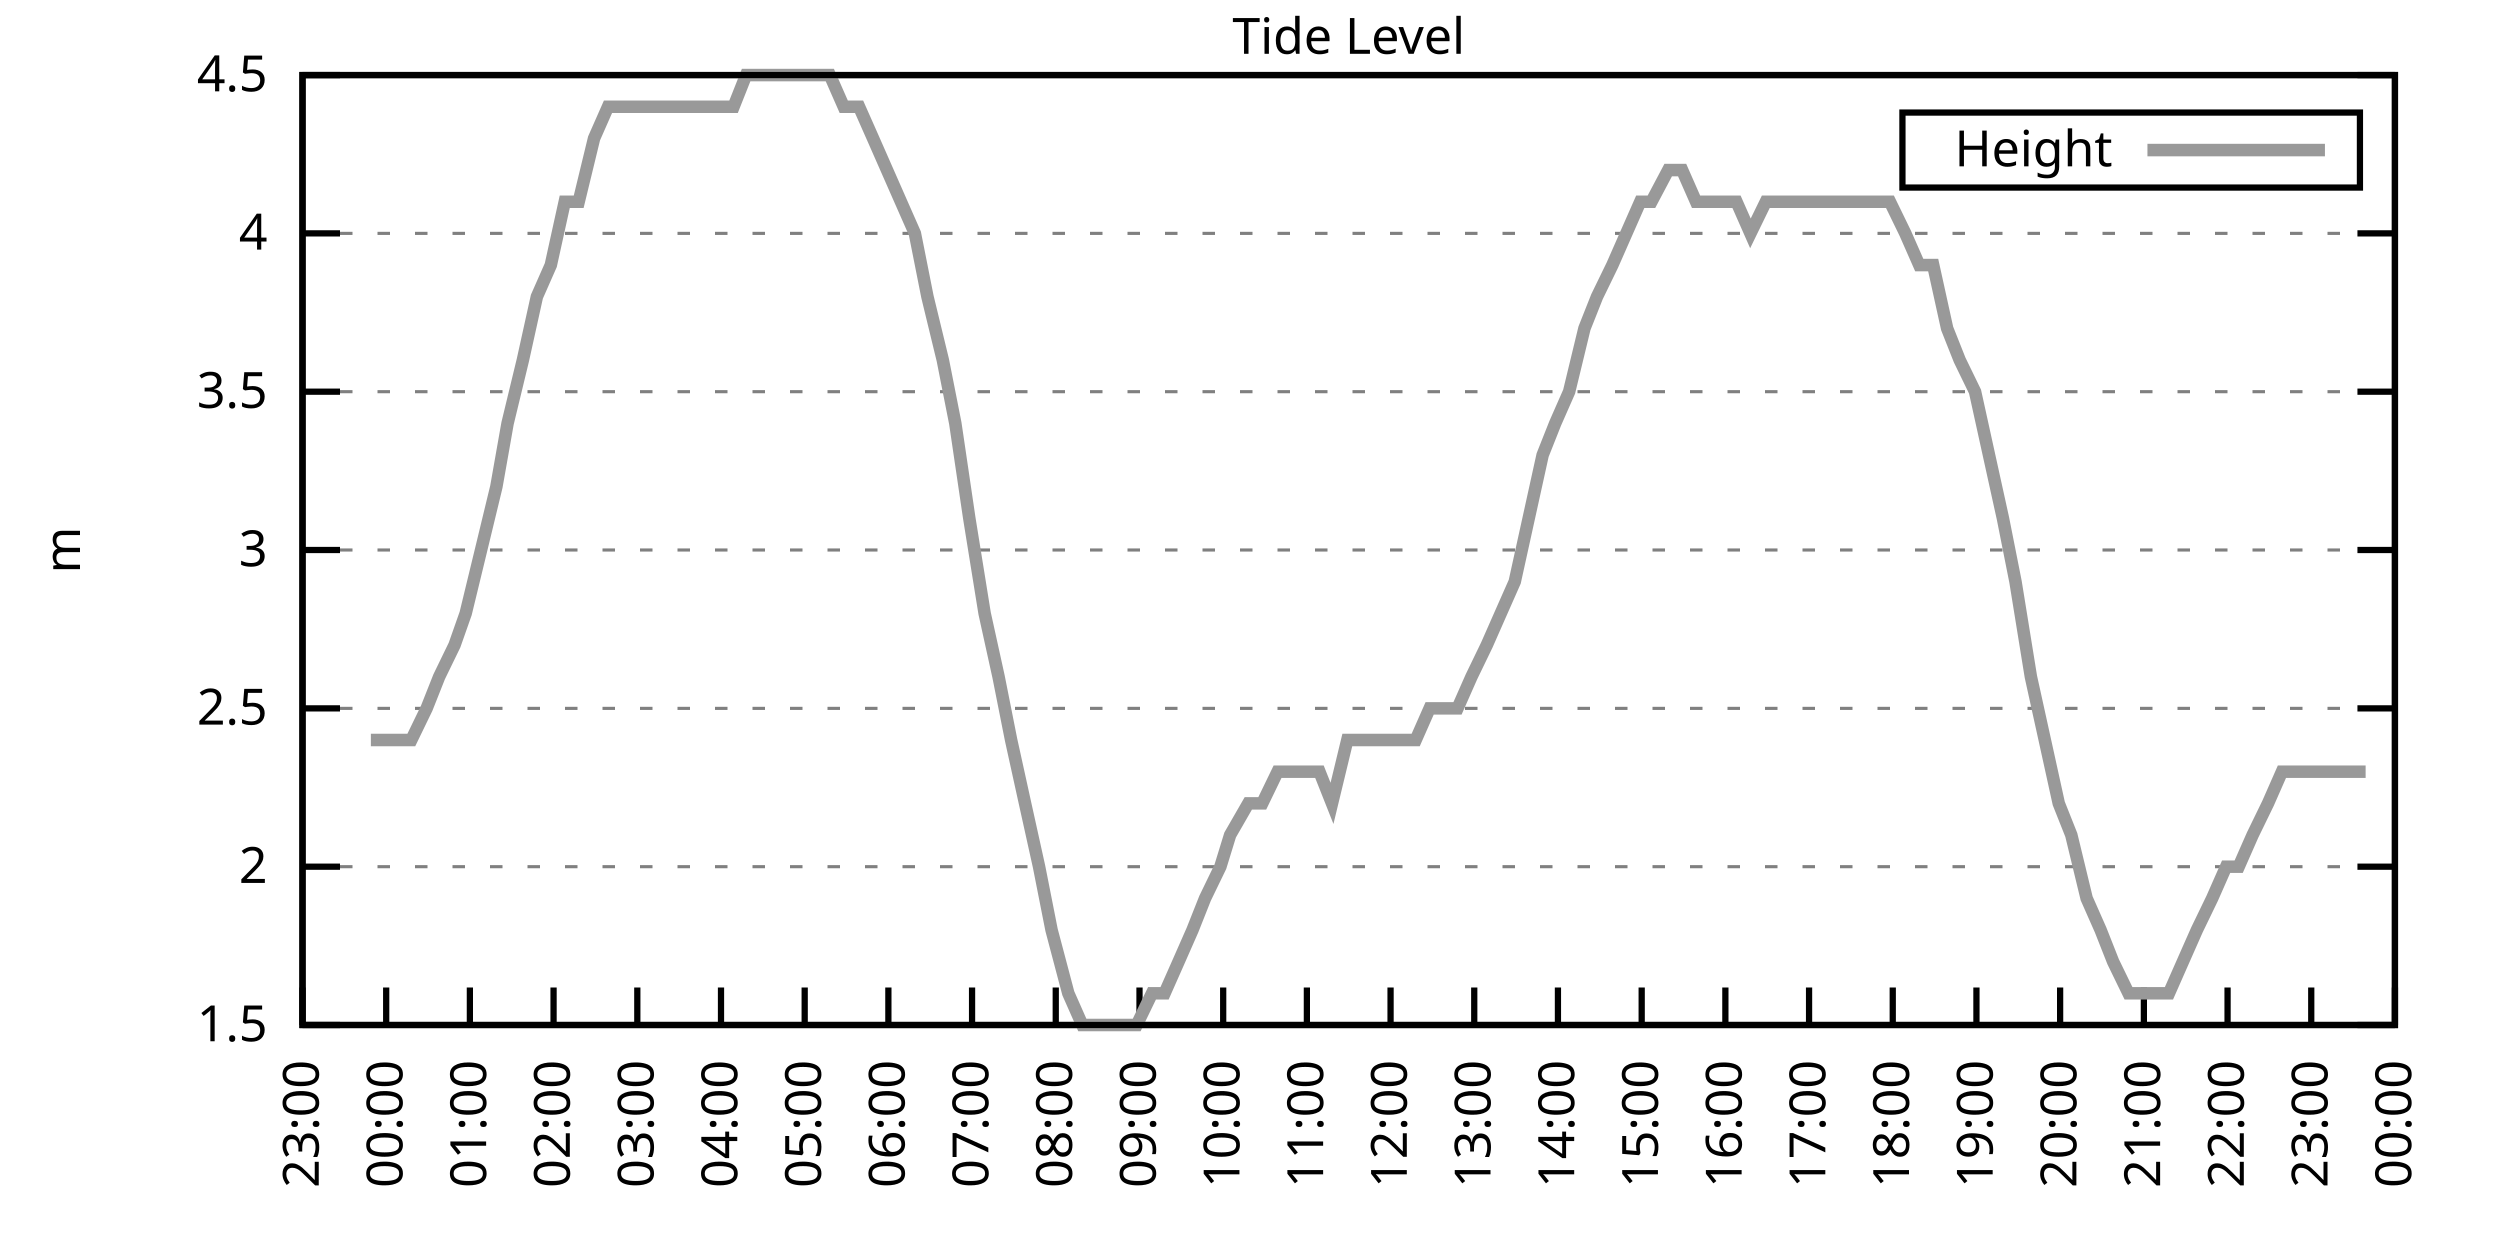
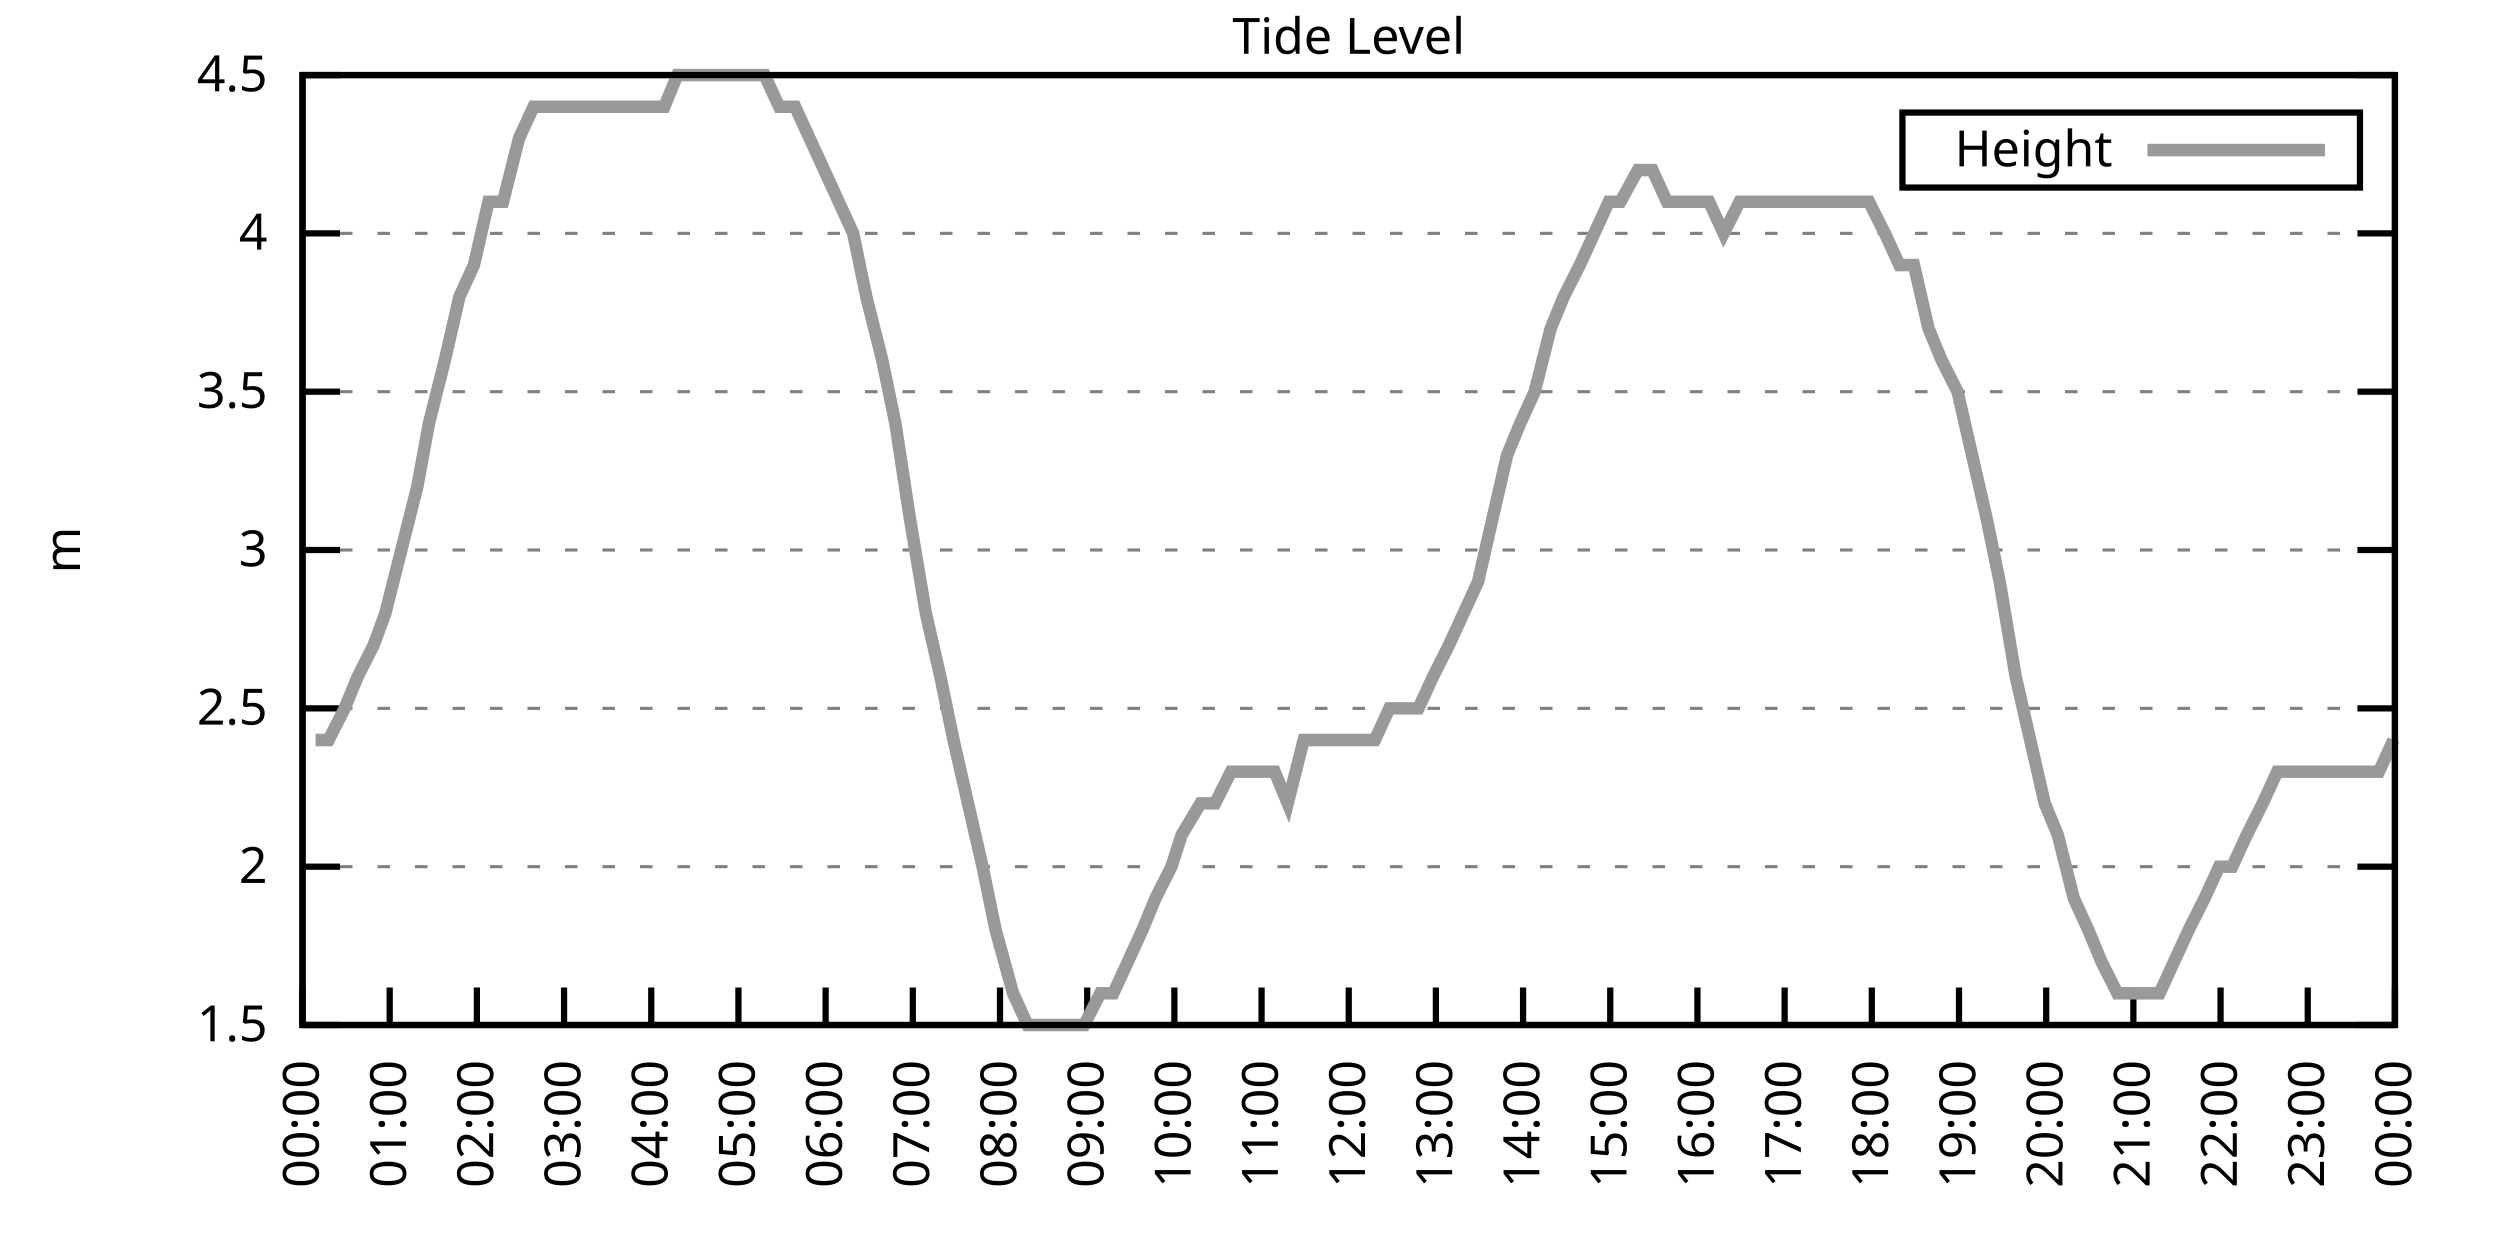
<svg xmlns="http://www.w3.org/2000/svg" xmlns:xlink="http://www.w3.org/1999/xlink" width="400" height="200" viewBox="0 0 400 200">
  <g id="gnuplot_canvas">
    <rect x="0" y="0" width="400" height="200" fill="none" />
    <defs>
      <circle id="gpDot" r="0.5" stroke-width="0.5" stroke="currentColor" />
      <path id="gpPt0" stroke-width="0.333" stroke="currentColor" d="M-1,0 h2 M0,-1 v2" />
      <path id="gpPt1" stroke-width="0.333" stroke="currentColor" d="M-1,-1 L1,1 M1,-1 L-1,1" />
      <path id="gpPt2" stroke-width="0.333" stroke="currentColor" d="M-1,0 L1,0 M0,-1 L0,1 M-1,-1 L1,1 M-1,1 L1,-1" />
      <rect id="gpPt3" stroke-width="0.333" stroke="currentColor" x="-1" y="-1" width="2" height="2" />
      <rect id="gpPt4" stroke-width="0.333" stroke="currentColor" fill="currentColor" x="-1" y="-1" width="2" height="2" />
      <circle id="gpPt5" stroke-width="0.333" stroke="currentColor" cx="0" cy="0" r="1" />
      <use xlink:href="#gpPt5" id="gpPt6" fill="currentColor" stroke="none" />
      <path id="gpPt7" stroke-width="0.333" stroke="currentColor" d="M0,-1.33 L-1.33,0.67 L1.33,0.67 z" />
      <use xlink:href="#gpPt7" id="gpPt8" fill="currentColor" stroke="none" />
      <use xlink:href="#gpPt7" id="gpPt9" stroke="currentColor" transform="rotate(180)" />
      <use xlink:href="#gpPt9" id="gpPt10" fill="currentColor" stroke="none" />
      <use xlink:href="#gpPt3" id="gpPt11" stroke="currentColor" transform="rotate(45)" />
      <use xlink:href="#gpPt11" id="gpPt12" fill="currentColor" stroke="none" />
      <path id="gpPt13" stroke-width="0.333" stroke="currentColor" d="M0,1.330 L1.265,0.411 L0.782,-1.067 L-0.782,-1.076 L-1.265,0.411 z" />
      <use xlink:href="#gpPt13" id="gpPt14" fill="currentColor" stroke="none" />
      <filter id="textbox" filterUnits="objectBoundingBox" x="0" y="0" height="1" width="1">
        <feFlood flood-color="white" flood-opacity="1" result="bgnd" />
        <feComposite in="SourceGraphic" in2="bgnd" operator="atop" />
      </filter>
      <filter id="greybox" filterUnits="objectBoundingBox" x="0" y="0" height="1" width="1">
        <feFlood flood-color="lightgrey" flood-opacity="1" result="grey" />
        <feComposite in="SourceGraphic" in2="grey" operator="atop" />
      </filter>
    </defs>
    <g fill="none" color="white" stroke="currentColor" stroke-width="1.00" stroke-linecap="butt" stroke-linejoin="miter">
</g>
    <g fill="none" color="black" stroke="currentColor" stroke-width="1.00" stroke-linecap="butt" stroke-linejoin="miter">
      <g stroke="none" shape-rendering="crispEdges">
        <polygon fill="rgb(255, 255, 255)" points="48.40,164.00 383.18,164.00 383.18,12.02 48.40,12.02 " />
      </g>
    </g>
    <g fill="none" color="black" stroke="currentColor" stroke-width="1.00" stroke-linecap="butt" stroke-linejoin="miter">
</g>
    <g fill="none" color="black" stroke="black" stroke-width="0.50" stroke-linecap="butt" stroke-linejoin="miter">
</g>
    <g fill="none" color="gray" stroke="currentColor" stroke-width="0.50" stroke-linecap="butt" stroke-linejoin="miter">
      <path stroke="gray" stroke-dasharray="2,4" class="gridline" d="M48.40,164.00 L383.19,164.00  " />
    </g>
    <g fill="none" color="gray" stroke="gray" stroke-width="1.00" stroke-linecap="butt" stroke-linejoin="miter">
</g>
    <g fill="none" color="black" stroke="currentColor" stroke-width="1.00" stroke-linecap="butt" stroke-linejoin="miter">
      <path stroke="black" d="M48.40,164.00 L54.40,164.00 M383.19,164.00 L377.19,164.00  " />
      <g transform="translate(42.80,166.60)" stroke="none" fill="black" font-family="Sans" font-size="8.00" text-anchor="end">
        <text>
          <tspan font-family="Sans"> 1.5</tspan>
        </text>
      </g>
    </g>
    <g fill="none" color="black" stroke="currentColor" stroke-width="1.00" stroke-linecap="butt" stroke-linejoin="miter">
</g>
    <g fill="none" color="black" stroke="black" stroke-width="0.50" stroke-linecap="butt" stroke-linejoin="miter">
</g>
    <g fill="none" color="gray" stroke="currentColor" stroke-width="0.50" stroke-linecap="butt" stroke-linejoin="miter">
      <path stroke="gray" stroke-dasharray="2,4" class="gridline" d="M48.40,138.67 L383.19,138.67  " />
    </g>
    <g fill="none" color="gray" stroke="gray" stroke-width="1.00" stroke-linecap="butt" stroke-linejoin="miter">
</g>
    <g fill="none" color="black" stroke="currentColor" stroke-width="1.00" stroke-linecap="butt" stroke-linejoin="miter">
      <path stroke="black" d="M48.40,138.67 L54.40,138.67 M383.19,138.67 L377.19,138.67  " />
      <g transform="translate(42.80,141.27)" stroke="none" fill="black" font-family="Sans" font-size="8.00" text-anchor="end">
        <text>
          <tspan font-family="Sans"> 2</tspan>
        </text>
      </g>
    </g>
    <g fill="none" color="black" stroke="currentColor" stroke-width="1.00" stroke-linecap="butt" stroke-linejoin="miter">
</g>
    <g fill="none" color="black" stroke="black" stroke-width="0.50" stroke-linecap="butt" stroke-linejoin="miter">
</g>
    <g fill="none" color="gray" stroke="currentColor" stroke-width="0.50" stroke-linecap="butt" stroke-linejoin="miter">
      <path stroke="gray" stroke-dasharray="2,4" class="gridline" d="M48.40,113.34 L383.19,113.34  " />
    </g>
    <g fill="none" color="gray" stroke="gray" stroke-width="1.00" stroke-linecap="butt" stroke-linejoin="miter">
</g>
    <g fill="none" color="black" stroke="currentColor" stroke-width="1.00" stroke-linecap="butt" stroke-linejoin="miter">
      <path stroke="black" d="M48.40,113.34 L54.40,113.34 M383.19,113.34 L377.19,113.34  " />
      <g transform="translate(42.80,115.94)" stroke="none" fill="black" font-family="Sans" font-size="8.00" text-anchor="end">
        <text>
          <tspan font-family="Sans"> 2.5</tspan>
        </text>
      </g>
    </g>
    <g fill="none" color="black" stroke="currentColor" stroke-width="1.00" stroke-linecap="butt" stroke-linejoin="miter">
</g>
    <g fill="none" color="black" stroke="black" stroke-width="0.50" stroke-linecap="butt" stroke-linejoin="miter">
</g>
    <g fill="none" color="gray" stroke="currentColor" stroke-width="0.50" stroke-linecap="butt" stroke-linejoin="miter">
      <path stroke="gray" stroke-dasharray="2,4" class="gridline" d="M48.40,88.00 L383.19,88.00  " />
    </g>
    <g fill="none" color="gray" stroke="gray" stroke-width="1.00" stroke-linecap="butt" stroke-linejoin="miter">
</g>
    <g fill="none" color="black" stroke="currentColor" stroke-width="1.00" stroke-linecap="butt" stroke-linejoin="miter">
      <path stroke="black" d="M48.40,88.00 L54.40,88.00 M383.19,88.00 L377.19,88.00  " />
      <g transform="translate(42.80,90.60)" stroke="none" fill="black" font-family="Sans" font-size="8.00" text-anchor="end">
        <text>
          <tspan font-family="Sans"> 3</tspan>
        </text>
      </g>
    </g>
    <g fill="none" color="black" stroke="currentColor" stroke-width="1.00" stroke-linecap="butt" stroke-linejoin="miter">
</g>
    <g fill="none" color="black" stroke="black" stroke-width="0.50" stroke-linecap="butt" stroke-linejoin="miter">
</g>
    <g fill="none" color="gray" stroke="currentColor" stroke-width="0.50" stroke-linecap="butt" stroke-linejoin="miter">
      <path stroke="gray" stroke-dasharray="2,4" class="gridline" d="M48.40,62.67 L383.19,62.67  " />
    </g>
    <g fill="none" color="gray" stroke="gray" stroke-width="1.00" stroke-linecap="butt" stroke-linejoin="miter">
</g>
    <g fill="none" color="black" stroke="currentColor" stroke-width="1.00" stroke-linecap="butt" stroke-linejoin="miter">
      <path stroke="black" d="M48.40,62.67 L54.40,62.67 M383.19,62.67 L377.19,62.67  " />
      <g transform="translate(42.80,65.27)" stroke="none" fill="black" font-family="Sans" font-size="8.00" text-anchor="end">
        <text>
          <tspan font-family="Sans"> 3.5</tspan>
        </text>
      </g>
    </g>
    <g fill="none" color="black" stroke="currentColor" stroke-width="1.00" stroke-linecap="butt" stroke-linejoin="miter">
</g>
    <g fill="none" color="black" stroke="black" stroke-width="0.50" stroke-linecap="butt" stroke-linejoin="miter">
</g>
    <g fill="none" color="gray" stroke="currentColor" stroke-width="0.50" stroke-linecap="butt" stroke-linejoin="miter">
      <path stroke="gray" stroke-dasharray="2,4" class="gridline" d="M48.40,37.34 L383.19,37.34  " />
    </g>
    <g fill="none" color="gray" stroke="gray" stroke-width="1.00" stroke-linecap="butt" stroke-linejoin="miter">
</g>
    <g fill="none" color="black" stroke="currentColor" stroke-width="1.00" stroke-linecap="butt" stroke-linejoin="miter">
      <path stroke="black" d="M48.40,37.34 L54.40,37.34 M383.19,37.34 L377.19,37.34  " />
      <g transform="translate(42.80,39.94)" stroke="none" fill="black" font-family="Sans" font-size="8.00" text-anchor="end">
        <text>
          <tspan font-family="Sans"> 4</tspan>
        </text>
      </g>
    </g>
    <g fill="none" color="black" stroke="currentColor" stroke-width="1.00" stroke-linecap="butt" stroke-linejoin="miter">
</g>
    <g fill="none" color="black" stroke="black" stroke-width="0.50" stroke-linecap="butt" stroke-linejoin="miter">
</g>
    <g fill="none" color="gray" stroke="currentColor" stroke-width="0.50" stroke-linecap="butt" stroke-linejoin="miter">
      <path stroke="gray" stroke-dasharray="2,4" class="gridline" d="M48.40,12.01 L383.19,12.01  " />
    </g>
    <g fill="none" color="gray" stroke="gray" stroke-width="1.00" stroke-linecap="butt" stroke-linejoin="miter">
</g>
    <g fill="none" color="black" stroke="currentColor" stroke-width="1.00" stroke-linecap="butt" stroke-linejoin="miter">
      <path stroke="black" d="M48.40,12.01 L54.40,12.01 M383.19,12.01 L377.19,12.01  " />
      <g transform="translate(42.80,14.61)" stroke="none" fill="black" font-family="Sans" font-size="8.00" text-anchor="end">
        <text>
          <tspan font-family="Sans"> 4.5</tspan>
        </text>
      </g>
    </g>
    <g fill="none" color="black" stroke="currentColor" stroke-width="1.00" stroke-linecap="butt" stroke-linejoin="miter">
      <path stroke="black" d="M48.40,164.00 L48.40,158.00  " />
      <g transform="translate(51.00,169.60) rotate(270.00)" stroke="none" fill="black" font-family="Sans" font-size="8.00" text-anchor="end">
        <text>
-           <tspan font-family="Sans">23:00</tspan>
-         </text>
-       </g>
-     </g>
-     <g fill="none" color="black" stroke="currentColor" stroke-width="1.00" stroke-linecap="butt" stroke-linejoin="miter">
-       <path stroke="black" d="M61.79,164.00 L61.79,158.00  " />
-       <g transform="translate(64.39,169.60) rotate(270.00)" stroke="none" fill="black" font-family="Sans" font-size="8.00" text-anchor="end">
-         <text>
          <tspan font-family="Sans">00:00</tspan>
        </text>
      </g>
    </g>
    <g fill="none" color="black" stroke="currentColor" stroke-width="1.00" stroke-linecap="butt" stroke-linejoin="miter">
-       <path stroke="black" d="M75.18,164.00 L75.18,158.00  " />
-       <g transform="translate(77.78,169.60) rotate(270.00)" stroke="none" fill="black" font-family="Sans" font-size="8.00" text-anchor="end">
+       <path stroke="black" d="M62.35,164.00 L62.35,158.00  " />
+       <g transform="translate(64.95,169.60) rotate(270.00)" stroke="none" fill="black" font-family="Sans" font-size="8.00" text-anchor="end">
        <text>
          <tspan font-family="Sans">01:00</tspan>
        </text>
      </g>
    </g>
    <g fill="none" color="black" stroke="currentColor" stroke-width="1.00" stroke-linecap="butt" stroke-linejoin="miter">
-       <path stroke="black" d="M88.57,164.00 L88.57,158.00  " />
-       <g transform="translate(91.17,169.60) rotate(270.00)" stroke="none" fill="black" font-family="Sans" font-size="8.00" text-anchor="end">
+       <path stroke="black" d="M76.30,164.00 L76.30,158.00  " />
+       <g transform="translate(78.90,169.60) rotate(270.00)" stroke="none" fill="black" font-family="Sans" font-size="8.00" text-anchor="end">
        <text>
          <tspan font-family="Sans">02:00</tspan>
        </text>
      </g>
    </g>
    <g fill="none" color="black" stroke="currentColor" stroke-width="1.00" stroke-linecap="butt" stroke-linejoin="miter">
-       <path stroke="black" d="M101.97,164.00 L101.97,158.00  " />
-       <g transform="translate(104.57,169.60) rotate(270.00)" stroke="none" fill="black" font-family="Sans" font-size="8.00" text-anchor="end">
+       <path stroke="black" d="M90.25,164.00 L90.25,158.00  " />
+       <g transform="translate(92.85,169.60) rotate(270.00)" stroke="none" fill="black" font-family="Sans" font-size="8.00" text-anchor="end">
        <text>
          <tspan font-family="Sans">03:00</tspan>
        </text>
      </g>
    </g>
    <g fill="none" color="black" stroke="currentColor" stroke-width="1.00" stroke-linecap="butt" stroke-linejoin="miter">
-       <path stroke="black" d="M115.36,164.00 L115.36,158.00  " />
-       <g transform="translate(117.96,169.60) rotate(270.00)" stroke="none" fill="black" font-family="Sans" font-size="8.00" text-anchor="end">
+       <path stroke="black" d="M104.20,164.00 L104.20,158.00  " />
+       <g transform="translate(106.80,169.60) rotate(270.00)" stroke="none" fill="black" font-family="Sans" font-size="8.00" text-anchor="end">
        <text>
          <tspan font-family="Sans">04:00</tspan>
        </text>
      </g>
    </g>
    <g fill="none" color="black" stroke="currentColor" stroke-width="1.00" stroke-linecap="butt" stroke-linejoin="miter">
-       <path stroke="black" d="M128.75,164.00 L128.75,158.00  " />
-       <g transform="translate(131.35,169.60) rotate(270.00)" stroke="none" fill="black" font-family="Sans" font-size="8.00" text-anchor="end">
+       <path stroke="black" d="M118.15,164.00 L118.15,158.00  " />
+       <g transform="translate(120.75,169.60) rotate(270.00)" stroke="none" fill="black" font-family="Sans" font-size="8.00" text-anchor="end">
        <text>
          <tspan font-family="Sans">05:00</tspan>
        </text>
      </g>
    </g>
    <g fill="none" color="black" stroke="currentColor" stroke-width="1.00" stroke-linecap="butt" stroke-linejoin="miter">
-       <path stroke="black" d="M142.14,164.00 L142.14,158.00  " />
-       <g transform="translate(144.74,169.60) rotate(270.00)" stroke="none" fill="black" font-family="Sans" font-size="8.00" text-anchor="end">
+       <path stroke="black" d="M132.10,164.00 L132.10,158.00  " />
+       <g transform="translate(134.70,169.60) rotate(270.00)" stroke="none" fill="black" font-family="Sans" font-size="8.00" text-anchor="end">
        <text>
          <tspan font-family="Sans">06:00</tspan>
        </text>
      </g>
    </g>
    <g fill="none" color="black" stroke="currentColor" stroke-width="1.00" stroke-linecap="butt" stroke-linejoin="miter">
-       <path stroke="black" d="M155.53,164.00 L155.53,158.00  " />
-       <g transform="translate(158.13,169.60) rotate(270.00)" stroke="none" fill="black" font-family="Sans" font-size="8.00" text-anchor="end">
+       <path stroke="black" d="M146.05,164.00 L146.05,158.00  " />
+       <g transform="translate(148.65,169.60) rotate(270.00)" stroke="none" fill="black" font-family="Sans" font-size="8.00" text-anchor="end">
        <text>
          <tspan font-family="Sans">07:00</tspan>
        </text>
      </g>
    </g>
    <g fill="none" color="black" stroke="currentColor" stroke-width="1.00" stroke-linecap="butt" stroke-linejoin="miter">
-       <path stroke="black" d="M168.92,164.00 L168.92,158.00  " />
-       <g transform="translate(171.52,169.60) rotate(270.00)" stroke="none" fill="black" font-family="Sans" font-size="8.00" text-anchor="end">
+       <path stroke="black" d="M160.00,164.00 L160.00,158.00  " />
+       <g transform="translate(162.60,169.60) rotate(270.00)" stroke="none" fill="black" font-family="Sans" font-size="8.00" text-anchor="end">
        <text>
          <tspan font-family="Sans">08:00</tspan>
        </text>
      </g>
    </g>
    <g fill="none" color="black" stroke="currentColor" stroke-width="1.00" stroke-linecap="butt" stroke-linejoin="miter">
-       <path stroke="black" d="M182.32,164.00 L182.32,158.00  " />
-       <g transform="translate(184.92,169.60) rotate(270.00)" stroke="none" fill="black" font-family="Sans" font-size="8.00" text-anchor="end">
+       <path stroke="black" d="M173.95,164.00 L173.95,158.00  " />
+       <g transform="translate(176.55,169.60) rotate(270.00)" stroke="none" fill="black" font-family="Sans" font-size="8.00" text-anchor="end">
        <text>
          <tspan font-family="Sans">09:00</tspan>
        </text>
      </g>
    </g>
    <g fill="none" color="black" stroke="currentColor" stroke-width="1.00" stroke-linecap="butt" stroke-linejoin="miter">
-       <path stroke="black" d="M195.71,164.00 L195.71,158.00  " />
-       <g transform="translate(198.31,169.60) rotate(270.00)" stroke="none" fill="black" font-family="Sans" font-size="8.00" text-anchor="end">
+       <path stroke="black" d="M187.90,164.00 L187.90,158.00  " />
+       <g transform="translate(190.50,169.60) rotate(270.00)" stroke="none" fill="black" font-family="Sans" font-size="8.00" text-anchor="end">
        <text>
          <tspan font-family="Sans">10:00</tspan>
        </text>
      </g>
    </g>
    <g fill="none" color="black" stroke="currentColor" stroke-width="1.00" stroke-linecap="butt" stroke-linejoin="miter">
-       <path stroke="black" d="M209.10,164.00 L209.10,158.00  " />
-       <g transform="translate(211.70,169.60) rotate(270.00)" stroke="none" fill="black" font-family="Sans" font-size="8.00" text-anchor="end">
+       <path stroke="black" d="M201.85,164.00 L201.85,158.00  " />
+       <g transform="translate(204.45,169.60) rotate(270.00)" stroke="none" fill="black" font-family="Sans" font-size="8.00" text-anchor="end">
        <text>
          <tspan font-family="Sans">11:00</tspan>
        </text>
      </g>
    </g>
    <g fill="none" color="black" stroke="currentColor" stroke-width="1.00" stroke-linecap="butt" stroke-linejoin="miter">
-       <path stroke="black" d="M222.49,164.00 L222.49,158.00  " />
-       <g transform="translate(225.09,169.60) rotate(270.00)" stroke="none" fill="black" font-family="Sans" font-size="8.00" text-anchor="end">
+       <path stroke="black" d="M215.80,164.00 L215.80,158.00  " />
+       <g transform="translate(218.40,169.60) rotate(270.00)" stroke="none" fill="black" font-family="Sans" font-size="8.00" text-anchor="end">
        <text>
          <tspan font-family="Sans">12:00</tspan>
        </text>
      </g>
    </g>
    <g fill="none" color="black" stroke="currentColor" stroke-width="1.00" stroke-linecap="butt" stroke-linejoin="miter">
-       <path stroke="black" d="M235.88,164.00 L235.88,158.00  " />
-       <g transform="translate(238.48,169.60) rotate(270.00)" stroke="none" fill="black" font-family="Sans" font-size="8.00" text-anchor="end">
+       <path stroke="black" d="M229.74,164.00 L229.74,158.00  " />
+       <g transform="translate(232.34,169.60) rotate(270.00)" stroke="none" fill="black" font-family="Sans" font-size="8.00" text-anchor="end">
        <text>
          <tspan font-family="Sans">13:00</tspan>
        </text>
      </g>
    </g>
    <g fill="none" color="black" stroke="currentColor" stroke-width="1.00" stroke-linecap="butt" stroke-linejoin="miter">
-       <path stroke="black" d="M249.27,164.00 L249.27,158.00  " />
-       <g transform="translate(251.87,169.60) rotate(270.00)" stroke="none" fill="black" font-family="Sans" font-size="8.00" text-anchor="end">
+       <path stroke="black" d="M243.69,164.00 L243.69,158.00  " />
+       <g transform="translate(246.29,169.60) rotate(270.00)" stroke="none" fill="black" font-family="Sans" font-size="8.00" text-anchor="end">
        <text>
          <tspan font-family="Sans">14:00</tspan>
        </text>
      </g>
    </g>
    <g fill="none" color="black" stroke="currentColor" stroke-width="1.00" stroke-linecap="butt" stroke-linejoin="miter">
-       <path stroke="black" d="M262.67,164.00 L262.67,158.00  " />
-       <g transform="translate(265.27,169.60) rotate(270.00)" stroke="none" fill="black" font-family="Sans" font-size="8.00" text-anchor="end">
+       <path stroke="black" d="M257.64,164.00 L257.64,158.00  " />
+       <g transform="translate(260.24,169.60) rotate(270.00)" stroke="none" fill="black" font-family="Sans" font-size="8.00" text-anchor="end">
        <text>
          <tspan font-family="Sans">15:00</tspan>
        </text>
      </g>
    </g>
    <g fill="none" color="black" stroke="currentColor" stroke-width="1.00" stroke-linecap="butt" stroke-linejoin="miter">
-       <path stroke="black" d="M276.06,164.00 L276.06,158.00  " />
-       <g transform="translate(278.66,169.60) rotate(270.00)" stroke="none" fill="black" font-family="Sans" font-size="8.00" text-anchor="end">
+       <path stroke="black" d="M271.59,164.00 L271.59,158.00  " />
+       <g transform="translate(274.19,169.60) rotate(270.00)" stroke="none" fill="black" font-family="Sans" font-size="8.00" text-anchor="end">
        <text>
          <tspan font-family="Sans">16:00</tspan>
        </text>
      </g>
    </g>
    <g fill="none" color="black" stroke="currentColor" stroke-width="1.00" stroke-linecap="butt" stroke-linejoin="miter">
-       <path stroke="black" d="M289.45,164.00 L289.45,158.00  " />
-       <g transform="translate(292.05,169.60) rotate(270.00)" stroke="none" fill="black" font-family="Sans" font-size="8.00" text-anchor="end">
+       <path stroke="black" d="M285.54,164.00 L285.54,158.00  " />
+       <g transform="translate(288.14,169.60) rotate(270.00)" stroke="none" fill="black" font-family="Sans" font-size="8.00" text-anchor="end">
        <text>
          <tspan font-family="Sans">17:00</tspan>
        </text>
      </g>
    </g>
    <g fill="none" color="black" stroke="currentColor" stroke-width="1.00" stroke-linecap="butt" stroke-linejoin="miter">
-       <path stroke="black" d="M302.84,164.00 L302.84,158.00  " />
-       <g transform="translate(305.44,169.60) rotate(270.00)" stroke="none" fill="black" font-family="Sans" font-size="8.00" text-anchor="end">
+       <path stroke="black" d="M299.49,164.00 L299.49,158.00  " />
+       <g transform="translate(302.09,169.60) rotate(270.00)" stroke="none" fill="black" font-family="Sans" font-size="8.00" text-anchor="end">
        <text>
          <tspan font-family="Sans">18:00</tspan>
        </text>
      </g>
    </g>
    <g fill="none" color="black" stroke="currentColor" stroke-width="1.00" stroke-linecap="butt" stroke-linejoin="miter">
-       <path stroke="black" d="M316.23,164.00 L316.23,158.00  " />
-       <g transform="translate(318.83,169.60) rotate(270.00)" stroke="none" fill="black" font-family="Sans" font-size="8.00" text-anchor="end">
+       <path stroke="black" d="M313.44,164.00 L313.44,158.00  " />
+       <g transform="translate(316.04,169.60) rotate(270.00)" stroke="none" fill="black" font-family="Sans" font-size="8.00" text-anchor="end">
        <text>
          <tspan font-family="Sans">19:00</tspan>
        </text>
      </g>
    </g>
    <g fill="none" color="black" stroke="currentColor" stroke-width="1.00" stroke-linecap="butt" stroke-linejoin="miter">
-       <path stroke="black" d="M329.62,164.00 L329.62,158.00  " />
-       <g transform="translate(332.22,169.60) rotate(270.00)" stroke="none" fill="black" font-family="Sans" font-size="8.00" text-anchor="end">
+       <path stroke="black" d="M327.39,164.00 L327.39,158.00  " />
+       <g transform="translate(329.99,169.60) rotate(270.00)" stroke="none" fill="black" font-family="Sans" font-size="8.00" text-anchor="end">
        <text>
          <tspan font-family="Sans">20:00</tspan>
        </text>
      </g>
    </g>
    <g fill="none" color="black" stroke="currentColor" stroke-width="1.00" stroke-linecap="butt" stroke-linejoin="miter">
-       <path stroke="black" d="M343.02,164.00 L343.02,158.00  " />
-       <g transform="translate(345.62,169.60) rotate(270.00)" stroke="none" fill="black" font-family="Sans" font-size="8.00" text-anchor="end">
+       <path stroke="black" d="M341.34,164.00 L341.34,158.00  " />
+       <g transform="translate(343.94,169.60) rotate(270.00)" stroke="none" fill="black" font-family="Sans" font-size="8.00" text-anchor="end">
        <text>
          <tspan font-family="Sans">21:00</tspan>
        </text>
      </g>
    </g>
    <g fill="none" color="black" stroke="currentColor" stroke-width="1.00" stroke-linecap="butt" stroke-linejoin="miter">
-       <path stroke="black" d="M356.41,164.00 L356.41,158.00  " />
-       <g transform="translate(359.01,169.60) rotate(270.00)" stroke="none" fill="black" font-family="Sans" font-size="8.00" text-anchor="end">
+       <path stroke="black" d="M355.29,164.00 L355.29,158.00  " />
+       <g transform="translate(357.89,169.60) rotate(270.00)" stroke="none" fill="black" font-family="Sans" font-size="8.00" text-anchor="end">
        <text>
          <tspan font-family="Sans">22:00</tspan>
        </text>
      </g>
    </g>
    <g fill="none" color="black" stroke="currentColor" stroke-width="1.00" stroke-linecap="butt" stroke-linejoin="miter">
-       <path stroke="black" d="M369.80,164.00 L369.80,158.00  " />
-       <g transform="translate(372.40,169.60) rotate(270.00)" stroke="none" fill="black" font-family="Sans" font-size="8.00" text-anchor="end">
+       <path stroke="black" d="M369.24,164.00 L369.24,158.00  " />
+       <g transform="translate(371.84,169.60) rotate(270.00)" stroke="none" fill="black" font-family="Sans" font-size="8.00" text-anchor="end">
        <text>
          <tspan font-family="Sans">23:00</tspan>
        </text>
      </g>
    </g>
    <g fill="none" color="black" stroke="currentColor" stroke-width="1.00" stroke-linecap="butt" stroke-linejoin="miter">
      <path stroke="black" d="M383.19,164.00 L383.19,158.00  " />
      <g transform="translate(385.79,169.60) rotate(270.00)" stroke="none" fill="black" font-family="Sans" font-size="8.00" text-anchor="end">
        <text>
          <tspan font-family="Sans">00:00</tspan>
        </text>
      </g>
    </g>
    <g fill="none" color="black" stroke="currentColor" stroke-width="1.00" stroke-linecap="butt" stroke-linejoin="miter">
</g>
    <g fill="none" color="black" stroke="currentColor" stroke-width="1.00" stroke-linecap="butt" stroke-linejoin="miter">
      <path stroke="black" d="M48.40,12.01 L48.40,164.00 L383.19,164.00 L383.19,12.01 L48.40,12.01 Z  " />
    </g>
    <g fill="none" color="black" stroke="currentColor" stroke-width="1.00" stroke-linecap="butt" stroke-linejoin="miter">
</g>
    <g fill="none" color="black" stroke="currentColor" stroke-width="1.00" stroke-linecap="butt" stroke-linejoin="miter">
      <path stroke="black" d="M304.39,30.01 L304.39,18.01 L377.59,18.01 L377.59,30.01 L304.39,30.01 Z  " />
    </g>
    <g id="Tide_level_plot_1">
      <g fill="none" color="white" stroke="black" stroke-width="2.00" stroke-linecap="butt" stroke-linejoin="miter">
</g>
      <g fill="none" color="black" stroke="currentColor" stroke-width="2.00" stroke-linecap="butt" stroke-linejoin="miter">
        <g transform="translate(337.99,26.61)" stroke="none" fill="black" font-family="Sans" font-size="8.00" text-anchor="end">
          <text>
            <tspan font-family="Sans">Height</tspan>
          </text>
        </g>
      </g>
      <g fill="none" color="black" stroke="currentColor" stroke-width="2.00" stroke-linecap="butt" stroke-linejoin="miter">
-         <path stroke="rgb(153, 153, 153)" d="M343.59,24.01 L371.99,24.01 M59.34,118.40 L61.35,118.40 L63.80,118.40 L65.81,118.40 L68.26,113.34 L70.27,108.27   L72.73,103.20 L74.51,98.14 L76.97,88.00 L79.42,77.87 L81.21,67.74 L83.66,57.61 L85.90,47.47 L88.13,42.41   L90.36,32.28 L92.59,32.28 L95.05,22.14 L97.28,17.08 L99.51,17.08 L101.74,17.08 L103.75,17.08 L106.21,17.08   L107.99,17.08 L110.67,17.08 L112.90,17.08 L115.13,17.08 L117.37,17.08 L119.38,12.01 L121.61,12.01 L124.06,12.01   L126.29,12.01 L128.30,12.01 L130.76,12.01 L132.77,12.01 L135.00,17.08 L137.45,17.08 L139.69,22.14 L141.92,27.21   L144.15,32.28 L146.38,37.34 L148.39,47.47 L150.85,57.61 L152.85,67.74 L155.09,82.94 L157.54,98.14 L159.77,108.27   L161.78,118.40 L164.01,128.54 L166.25,138.67 L168.25,148.80 L170.93,158.93 L173.17,164.00 L175.40,164.00 L177.63,164.00   L179.64,164.00 L181.87,164.00 L184.32,158.93 L186.33,158.93 L188.57,153.87 L190.80,148.80 L192.81,143.73 L195.26,138.67   L196.82,133.60 L199.73,128.54 L201.96,128.54 L204.41,123.47 L206.64,123.47 L208.65,123.47 L211.11,123.47 L213.12,128.54   L215.57,118.40 L217.80,118.40 L220.04,118.40 L222.27,118.40 L224.28,118.40 L226.51,118.40 L228.74,113.34 L230.97,113.34   L233.20,113.34 L235.44,108.27 L237.89,103.20 L240.12,98.14 L242.36,93.07 L244.59,82.94 L246.82,72.81 L248.83,67.74   L251.06,62.67 L253.51,52.54 L255.52,47.47 L257.98,42.41 L260.21,37.34 L262.44,32.28 L264.23,32.28 L266.91,27.21   L269.14,27.21 L271.37,32.28 L273.60,32.28 L275.83,32.28 L277.84,32.28 L280.07,37.34 L282.53,32.28 L284.76,32.28   L286.77,32.28 L289.00,32.28 L291.46,32.28 L293.47,32.28 L295.70,32.28 L297.93,32.28 L300.39,32.28 L302.39,32.28   L304.85,37.34 L307.08,42.41 L309.31,42.41 L311.54,52.54 L313.55,57.61 L316.01,62.67 L318.24,72.81 L320.47,82.94   L322.48,93.07 L324.94,108.27 L327.17,118.40 L329.40,128.54 L331.41,133.60 L333.86,143.73 L336.10,148.80 L338.10,153.87   L340.56,158.93 L342.57,158.93 L345.02,158.93 L347.03,158.93 L349.26,153.87 L351.50,148.80 L353.95,143.73 L356.18,138.67   L358.19,138.67 L360.42,133.60 L362.88,128.54 L365.11,123.47 L367.34,123.47 L369.35,123.47 L371.81,123.47 L373.82,123.47   L376.05,123.47 L378.50,123.47  " />
+         <path stroke="rgb(153, 153, 153)" d="M343.59,24.01 L371.99,24.01 M50.49,118.40 L52.58,118.40 L55.14,113.34 L57.23,108.27 L59.79,103.20 L61.65,98.14   L64.21,88.00 L66.77,77.87 L68.63,67.74 L71.18,57.61 L73.51,47.47 L75.83,42.41 L78.16,32.28 L80.48,32.28   L83.04,22.14 L85.37,17.08 L87.69,17.08 L90.02,17.08 L92.11,17.08 L94.67,17.08 L96.53,17.08 L99.32,17.08   L101.64,17.08 L103.97,17.08 L106.29,17.08 L108.38,12.01 L110.71,12.01 L113.27,12.01 L115.59,12.01 L117.68,12.01   L120.24,12.01 L122.33,12.01 L124.66,17.08 L127.22,17.08 L129.54,22.14 L131.87,27.21 L134.19,32.28 L136.51,37.34   L138.61,47.47 L141.16,57.61 L143.26,67.74 L145.58,82.94 L148.14,98.14 L150.46,108.27 L152.56,118.40 L154.88,128.54   L157.21,138.67 L159.30,148.80 L162.09,158.93 L164.41,164.00 L166.74,164.00 L169.06,164.00 L171.16,164.00 L173.48,164.00   L176.04,158.93 L178.13,158.93 L180.46,153.87 L182.78,148.80 L184.87,143.73 L187.43,138.67 L189.06,133.60 L192.08,128.54   L194.41,128.54 L196.96,123.47 L199.29,123.47 L201.38,123.47 L203.94,123.47 L206.03,128.54 L208.59,118.40 L210.91,118.40   L213.24,118.40 L215.56,118.40 L217.65,118.40 L219.98,118.40 L222.30,113.34 L224.63,113.34 L226.95,113.34 L229.28,108.27   L231.84,103.20 L234.16,98.14 L236.49,93.07 L238.81,82.94 L241.14,72.81 L243.23,67.74 L245.55,62.67 L248.11,52.54   L250.20,47.47 L252.76,42.41 L255.09,37.34 L257.41,32.28 L259.27,32.28 L262.06,27.21 L264.39,27.21 L266.71,32.28   L269.04,32.28 L271.36,32.28 L273.45,32.28 L275.78,37.34 L278.34,32.28 L280.66,32.28 L282.75,32.28 L285.08,32.28   L287.64,32.28 L289.73,32.28 L292.05,32.28 L294.38,32.28 L296.94,32.28 L299.03,32.28 L301.58,37.34 L303.91,42.41   L306.23,42.41 L308.56,52.54 L310.65,57.61 L313.21,62.67 L315.53,72.81 L317.86,82.94 L319.95,93.07 L322.51,108.27   L324.83,118.40 L327.16,128.54 L329.25,133.60 L331.81,143.73 L334.13,148.80 L336.23,153.87 L338.78,158.93 L340.88,158.93   L343.43,158.93 L345.53,158.93 L347.85,153.87 L350.18,148.80 L352.73,143.73 L355.06,138.67 L357.15,138.67 L359.48,133.60   L362.03,128.54 L364.36,123.47 L366.68,123.47 L368.78,123.47 L371.33,123.47 L373.43,123.47 L375.75,123.47 L378.31,123.47   L380.63,123.47 L382.96,118.40  " />
      </g>
    </g>
    <g fill="none" color="black" stroke="currentColor" stroke-width="2.00" stroke-linecap="butt" stroke-linejoin="miter">
</g>
    <g fill="none" color="black" stroke="black" stroke-width="1.00" stroke-linecap="butt" stroke-linejoin="miter">
</g>
    <g fill="none" color="black" stroke="currentColor" stroke-width="1.00" stroke-linecap="butt" stroke-linejoin="miter">
      <path stroke="black" d="M48.40,12.01 L48.40,164.00 L383.19,164.00 L383.19,12.01 L48.40,12.01 Z  " />
      <g transform="translate(12.80,88.01) rotate(270.00)" stroke="none" fill="black" font-family="Sans" font-size="8.00" text-anchor="middle">
        <text>
          <tspan font-family="Sans">m</tspan>
        </text>
      </g>
    </g>
    <g fill="none" color="black" stroke="currentColor" stroke-width="1.00" stroke-linecap="butt" stroke-linejoin="miter">
</g>
    <g fill="none" color="black" stroke="currentColor" stroke-width="1.00" stroke-linecap="butt" stroke-linejoin="miter">
      <g transform="translate(215.79,8.61)" stroke="none" fill="black" font-family="Sans" font-size="8.00" text-anchor="middle">
        <text>
          <tspan font-family="Sans">Tide Level</tspan>
        </text>
      </g>
    </g>
    <g fill="none" color="black" stroke="currentColor" stroke-width="1.00" stroke-linecap="butt" stroke-linejoin="miter">
</g>
  </g>
</svg>
